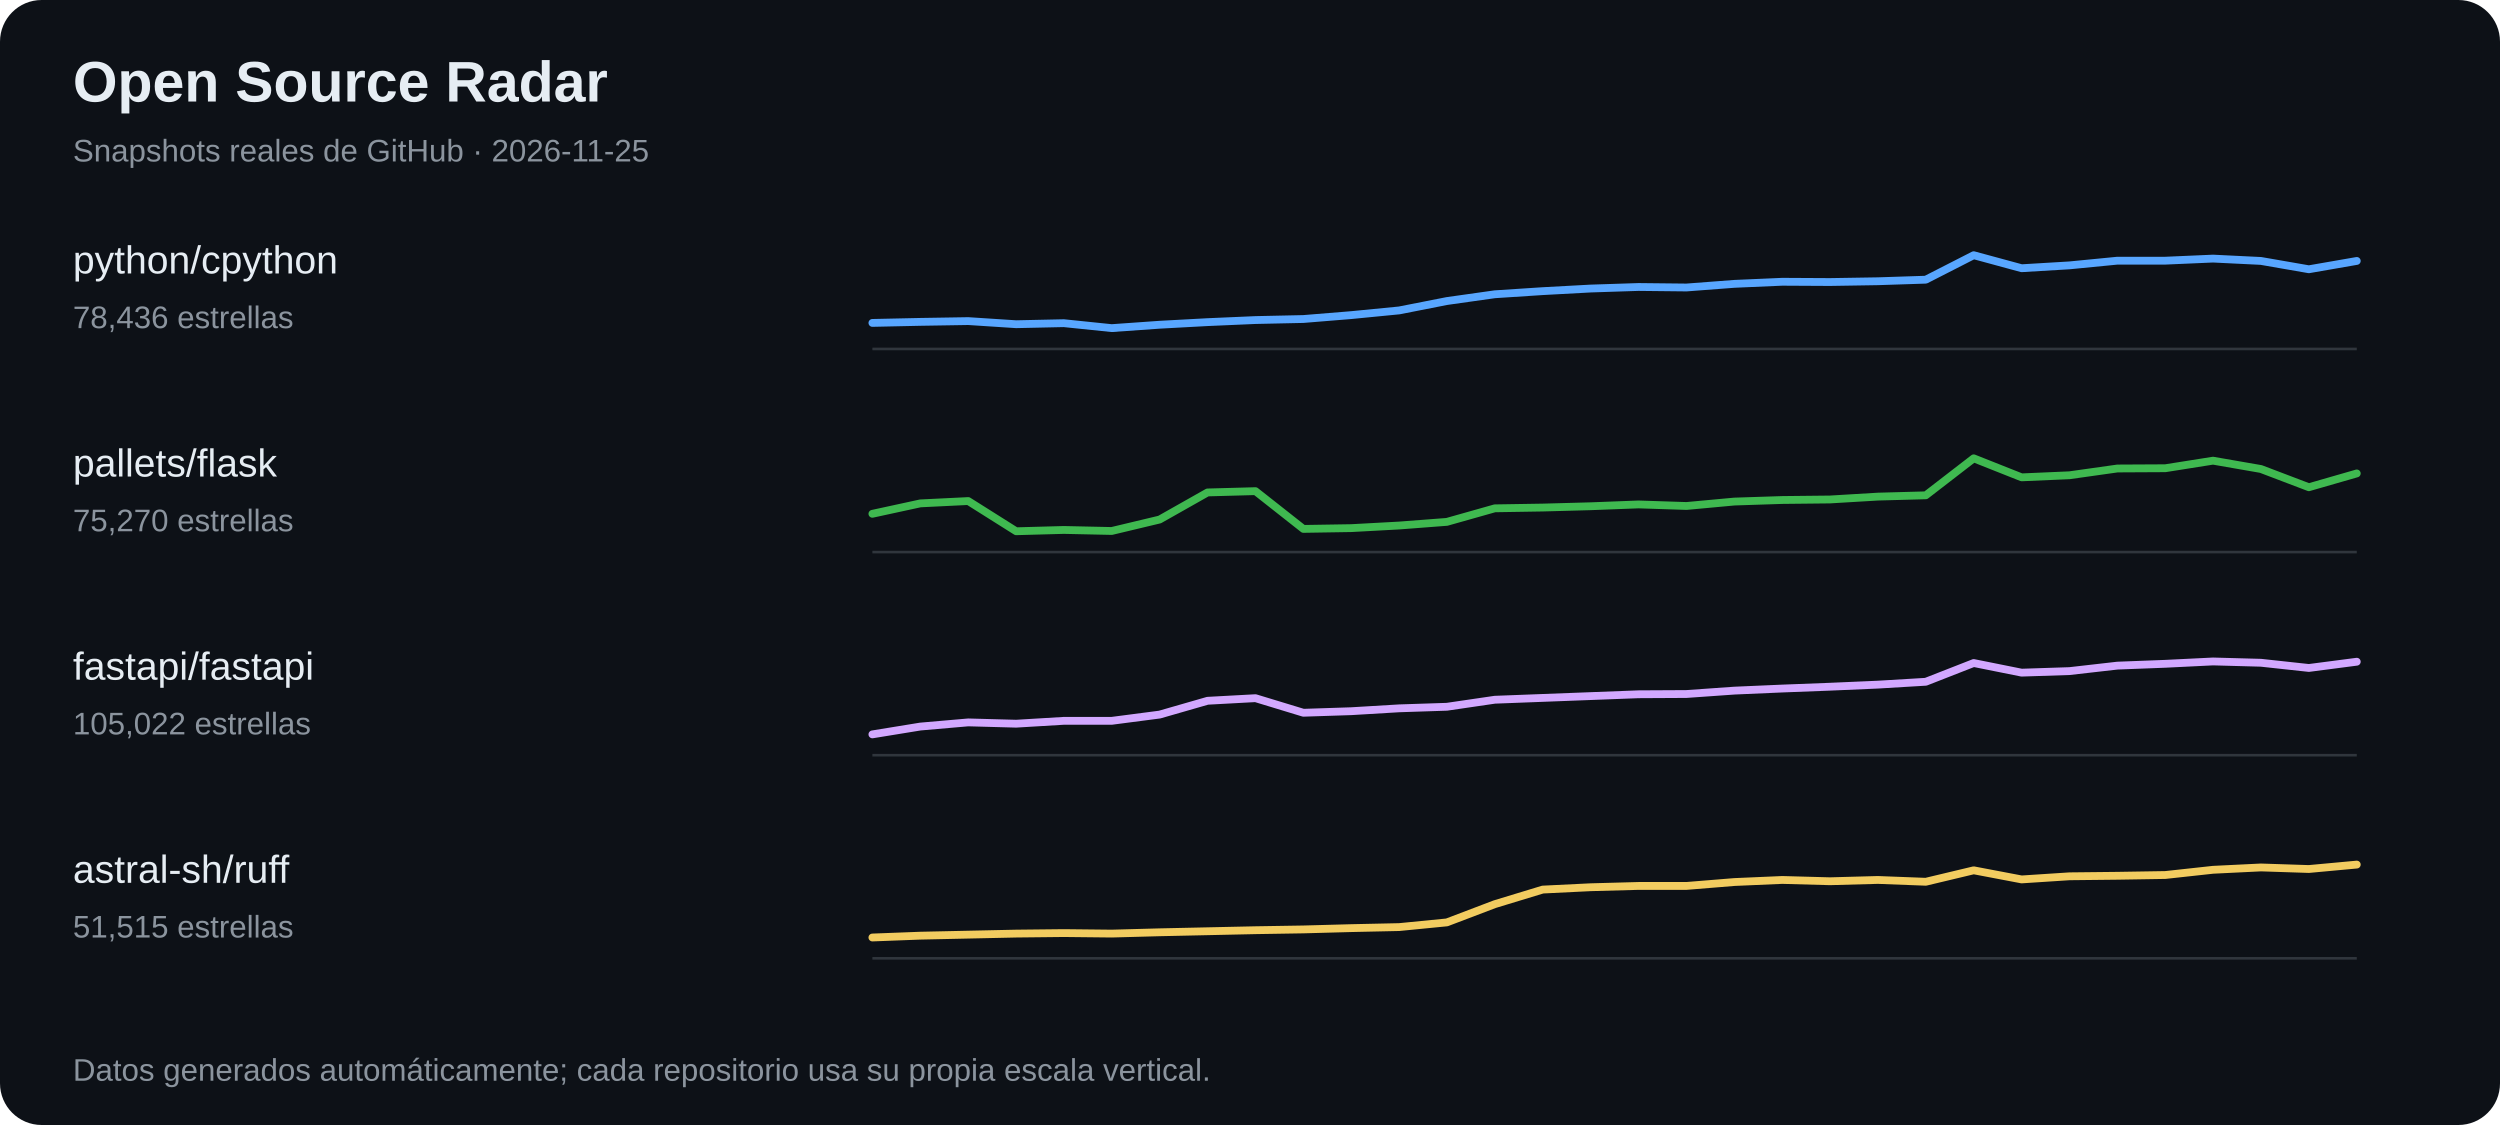
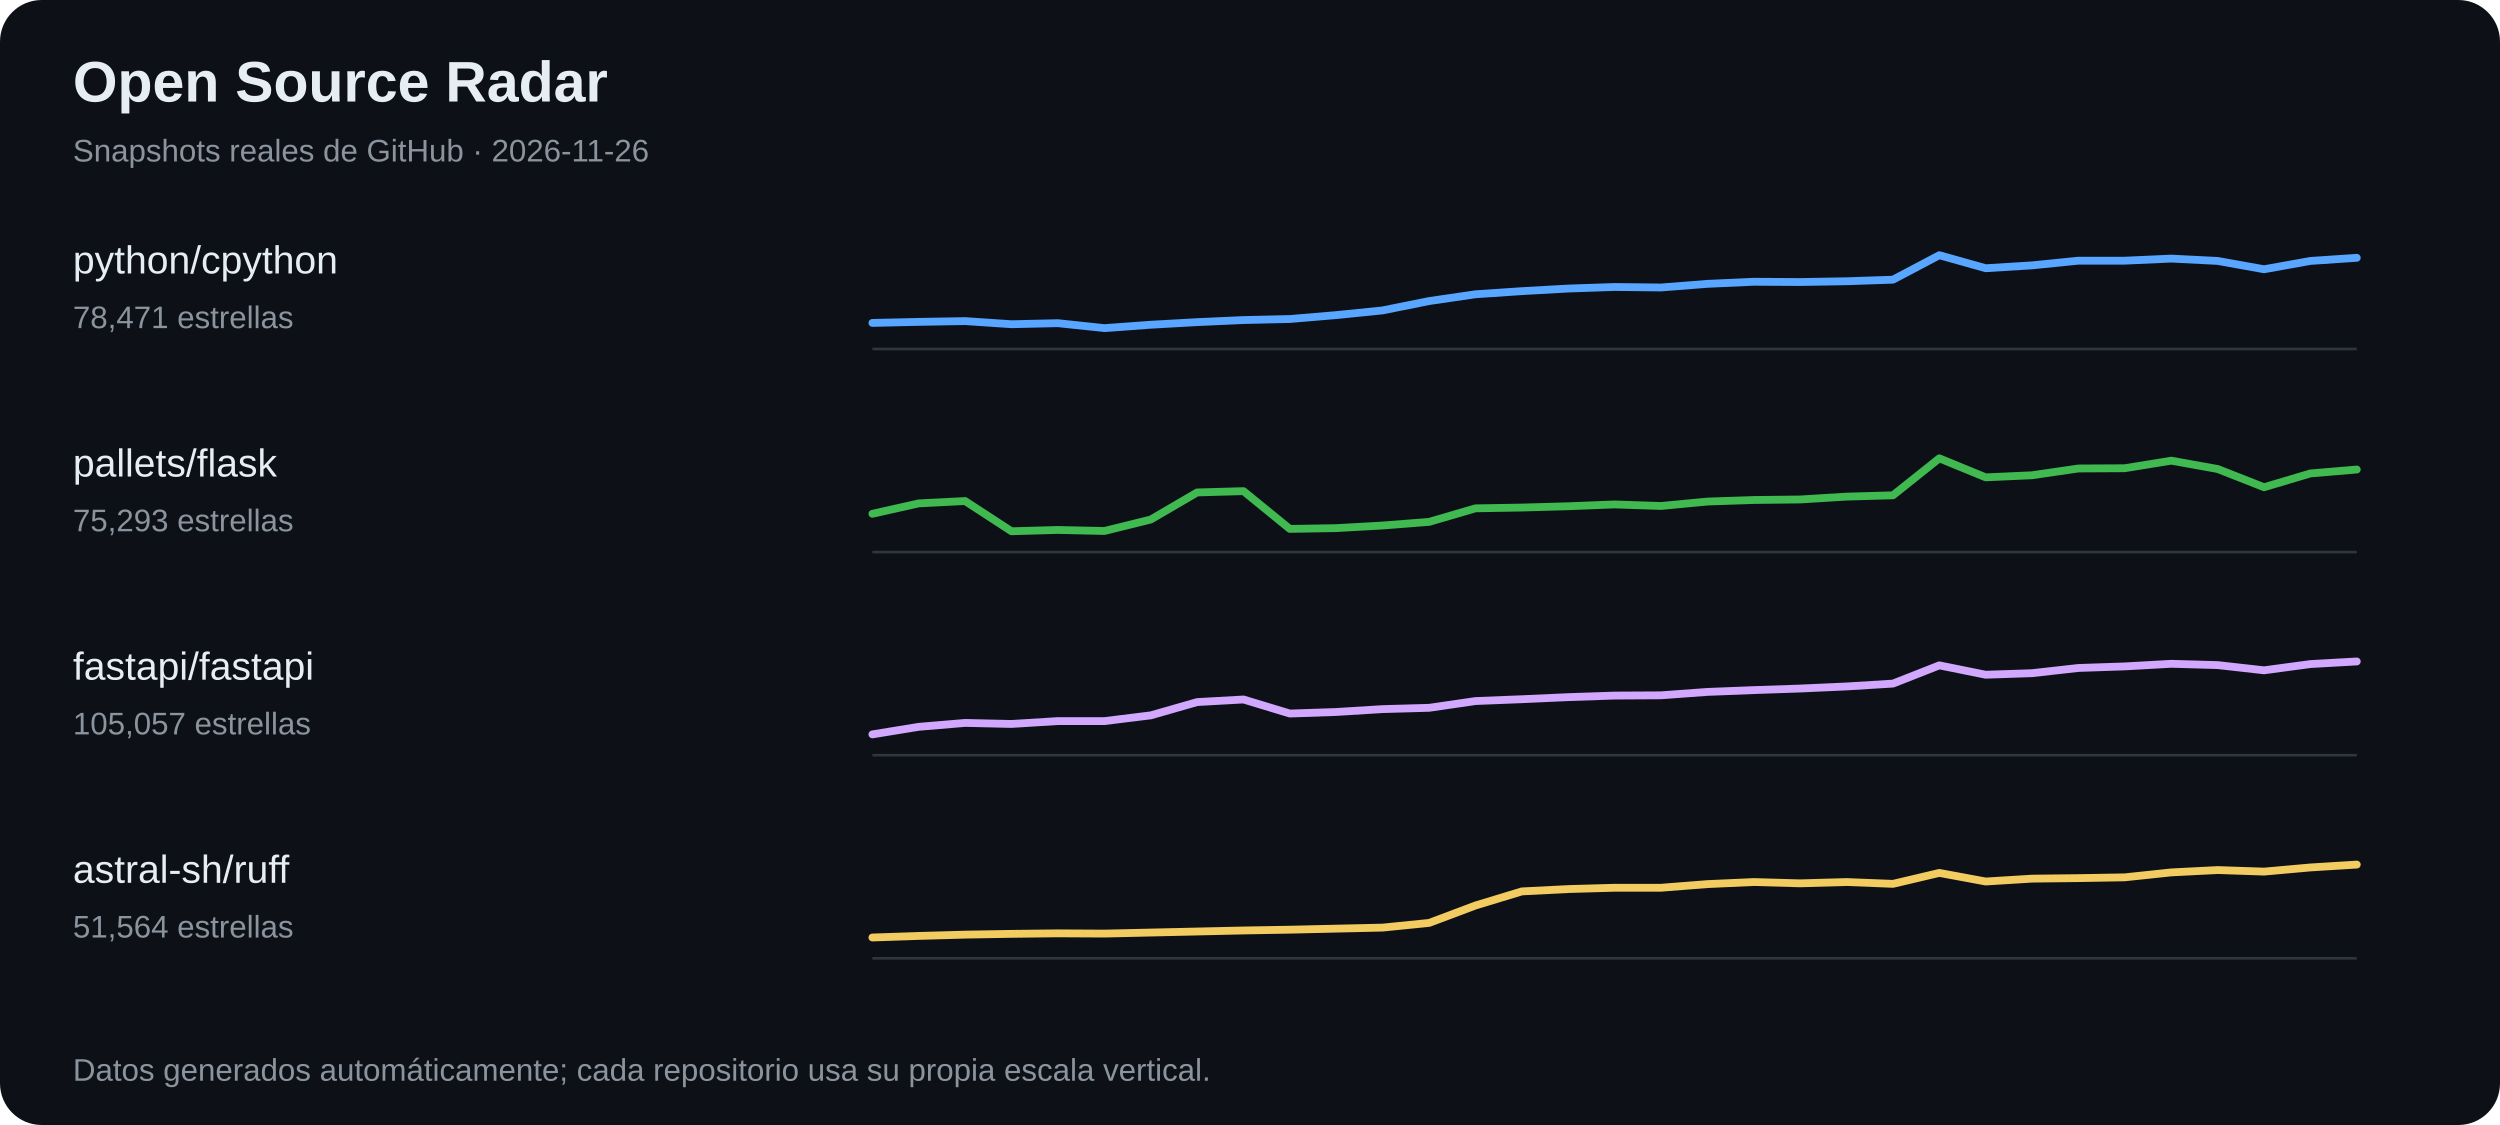
<svg xmlns="http://www.w3.org/2000/svg" width="960" height="432" viewBox="0 0 960 432" role="img" aria-label="Tendencias de estrellas en proyectos open source">
  <rect width="100%" height="100%" fill="#0d1117" rx="16" />
  <text x="28" y="39" font-family="Arial,sans-serif" font-size="22" font-weight="700" fill="#e6edf3">Open Source Radar</text>
-   <text x="28" y="62" font-family="Arial,sans-serif" font-size="12" fill="#8b949e">Snapshots reales de GitHub · 2026-11-25</text>
+   <text x="28" y="62" font-family="Arial,sans-serif" font-size="12" fill="#8b949e">Snapshots reales de GitHub · 2026-11-26</text>
  <text x="28" y="105" fill="#e6edf3" font-family="Arial,sans-serif" font-size="15">python/cpython</text>
-   <text x="28" y="126" fill="#8b949e" font-family="Arial,sans-serif" font-size="12">78,436 estrellas</text>
+   <text x="28" y="126" fill="#8b949e" font-family="Arial,sans-serif" font-size="12">78,471 estrellas</text>
  <line x1="335" y1="134" x2="905" y2="134" stroke="#30363d" />
-   <polyline points="335.0,124.0 353.4,123.6 371.8,123.3 390.2,124.5 408.5,124.1 426.9,126.0 445.3,124.7 463.7,123.7 482.1,122.9 500.5,122.5 518.9,121.0 537.3,119.2 555.6,115.6 574.0,113.0 592.4,111.8 610.8,110.8 629.2,110.2 647.6,110.4 666.0,109.0 684.4,108.2 702.7,108.3 721.1,108.0 739.5,107.4 757.9,98.0 776.3,103.0 794.7,101.9 813.1,100.1 831.5,100.1 849.8,99.3 868.2,100.2 886.6,103.4 905.0,100.2" fill="none" stroke="#58a6ff" stroke-width="3" stroke-linejoin="round" stroke-linecap="round" />
+   <polyline points="335.0,124.0 352.8,123.6 370.6,123.3 388.4,124.5 406.2,124.1 424.1,126.0 441.9,124.7 459.7,123.7 477.5,122.9 495.3,122.5 513.1,121.0 530.9,119.2 548.8,115.6 566.6,113.0 584.4,111.8 602.2,110.8 620.0,110.2 637.8,110.4 655.6,109.0 673.4,108.2 691.2,108.3 709.1,108.0 726.9,107.4 744.7,98.0 762.5,103.0 780.3,101.9 798.1,100.1 815.9,100.1 833.8,99.3 851.6,100.2 869.4,103.4 887.2,100.2 905.0,99.0" fill="none" stroke="#58a6ff" stroke-width="3" stroke-linejoin="round" stroke-linecap="round" />
  <text x="28" y="183" fill="#e6edf3" font-family="Arial,sans-serif" font-size="15">pallets/flask</text>
-   <text x="28" y="204" fill="#8b949e" font-family="Arial,sans-serif" font-size="12">75,270 estrellas</text>
+   <text x="28" y="204" fill="#8b949e" font-family="Arial,sans-serif" font-size="12">75,293 estrellas</text>
  <line x1="335" y1="212" x2="905" y2="212" stroke="#30363d" />
-   <polyline points="335.0,197.3 353.4,193.3 371.8,192.4 390.2,204.0 408.5,203.5 426.9,203.9 445.3,199.5 463.7,189.1 482.1,188.6 500.5,203.1 518.9,202.8 537.3,201.8 555.6,200.4 574.0,195.2 592.4,194.9 610.8,194.4 629.2,193.7 647.6,194.3 666.0,192.6 684.4,192.0 702.7,191.8 721.1,190.7 739.5,190.2 757.9,176.0 776.3,183.3 794.7,182.5 813.1,179.9 831.5,179.8 849.8,176.9 868.2,180.1 886.6,187.1 905.0,181.8" fill="none" stroke="#3fb950" stroke-width="3" stroke-linejoin="round" stroke-linecap="round" />
+   <polyline points="335.0,197.3 352.8,193.3 370.6,192.4 388.4,204.0 406.2,203.5 424.1,203.9 441.9,199.5 459.7,189.1 477.5,188.6 495.3,203.1 513.1,202.8 530.9,201.8 548.8,200.4 566.6,195.2 584.4,194.9 602.2,194.4 620.0,193.7 637.8,194.3 655.6,192.6 673.4,192.0 691.2,191.8 709.1,190.7 726.9,190.2 744.7,176.0 762.5,183.3 780.3,182.5 798.1,179.9 815.9,179.8 833.8,176.9 851.6,180.1 869.4,187.1 887.2,181.8 905.0,180.3" fill="none" stroke="#3fb950" stroke-width="3" stroke-linejoin="round" stroke-linecap="round" />
  <text x="28" y="261" fill="#e6edf3" font-family="Arial,sans-serif" font-size="15">fastapi/fastapi</text>
-   <text x="28" y="282" fill="#8b949e" font-family="Arial,sans-serif" font-size="12">105,022 estrellas</text>
+   <text x="28" y="282" fill="#8b949e" font-family="Arial,sans-serif" font-size="12">105,057 estrellas</text>
  <line x1="335" y1="290" x2="905" y2="290" stroke="#30363d" />
-   <polyline points="335.0,282.0 353.4,279.0 371.8,277.4 390.2,277.9 408.5,276.8 426.9,276.8 445.3,274.4 463.7,269.1 482.1,268.1 500.5,273.7 518.9,273.1 537.3,272.0 555.6,271.4 574.0,268.7 592.4,268.0 610.8,267.3 629.2,266.6 647.6,266.5 666.0,265.2 684.4,264.4 702.7,263.7 721.1,262.9 739.5,261.8 757.9,254.6 776.3,258.3 794.7,257.7 813.1,255.6 831.5,254.9 849.8,254.0 868.2,254.5 886.6,256.5 905.0,254.1" fill="none" stroke="#d2a8ff" stroke-width="3" stroke-linejoin="round" stroke-linecap="round" />
+   <polyline points="335.0,282.0 352.8,279.1 370.6,277.6 388.4,278.0 406.2,276.9 424.1,276.9 441.9,274.7 459.7,269.6 477.5,268.6 495.3,274.0 513.1,273.4 530.9,272.3 548.8,271.8 566.6,269.2 584.4,268.5 602.2,267.7 620.0,267.1 637.8,267.0 655.6,265.7 673.4,265.0 691.2,264.4 709.1,263.6 726.9,262.5 744.7,255.5 762.5,259.1 780.3,258.5 798.1,256.5 815.9,255.9 833.8,254.9 851.6,255.4 869.4,257.4 887.2,255.0 905.0,254.0" fill="none" stroke="#d2a8ff" stroke-width="3" stroke-linejoin="round" stroke-linecap="round" />
  <text x="28" y="339" fill="#e6edf3" font-family="Arial,sans-serif" font-size="15">astral-sh/ruff</text>
-   <text x="28" y="360" fill="#8b949e" font-family="Arial,sans-serif" font-size="12">51,515 estrellas</text>
+   <text x="28" y="360" fill="#8b949e" font-family="Arial,sans-serif" font-size="12">51,564 estrellas</text>
  <line x1="335" y1="368" x2="905" y2="368" stroke="#30363d" />
-   <polyline points="335.0,360.0 353.4,359.3 371.8,358.9 390.2,358.5 408.5,358.3 426.9,358.5 445.3,358.0 463.7,357.6 482.1,357.2 500.5,356.9 518.9,356.4 537.3,356.0 555.6,354.2 574.0,347.2 592.4,341.6 610.8,340.7 629.2,340.2 647.6,340.2 666.0,338.7 684.4,337.9 702.7,338.4 721.1,337.9 739.5,338.6 757.9,334.2 776.3,337.7 794.7,336.5 813.1,336.3 831.5,336.0 849.8,334.0 868.2,333.1 886.6,333.7 905.0,332.0" fill="none" stroke="#f2cc60" stroke-width="3" stroke-linejoin="round" stroke-linecap="round" />
+   <polyline points="335.0,360.0 352.8,359.4 370.6,358.9 388.4,358.6 406.2,358.4 424.1,358.5 441.9,358.1 459.7,357.7 477.5,357.3 495.3,357.0 513.1,356.6 530.9,356.2 548.8,354.4 566.6,347.7 584.4,342.3 602.2,341.4 620.0,340.9 637.8,340.9 655.6,339.5 673.4,338.7 691.2,339.2 709.1,338.7 726.9,339.4 744.7,335.2 762.5,338.5 780.3,337.4 798.1,337.2 815.9,336.9 833.8,335.0 851.6,334.1 869.4,334.7 887.2,333.1 905.0,332.0" fill="none" stroke="#f2cc60" stroke-width="3" stroke-linejoin="round" stroke-linecap="round" />
  <text x="28" y="415" fill="#8b949e" font-family="Arial,sans-serif" font-size="12">Datos generados automáticamente; cada repositorio usa su propia escala vertical.</text>
</svg>
